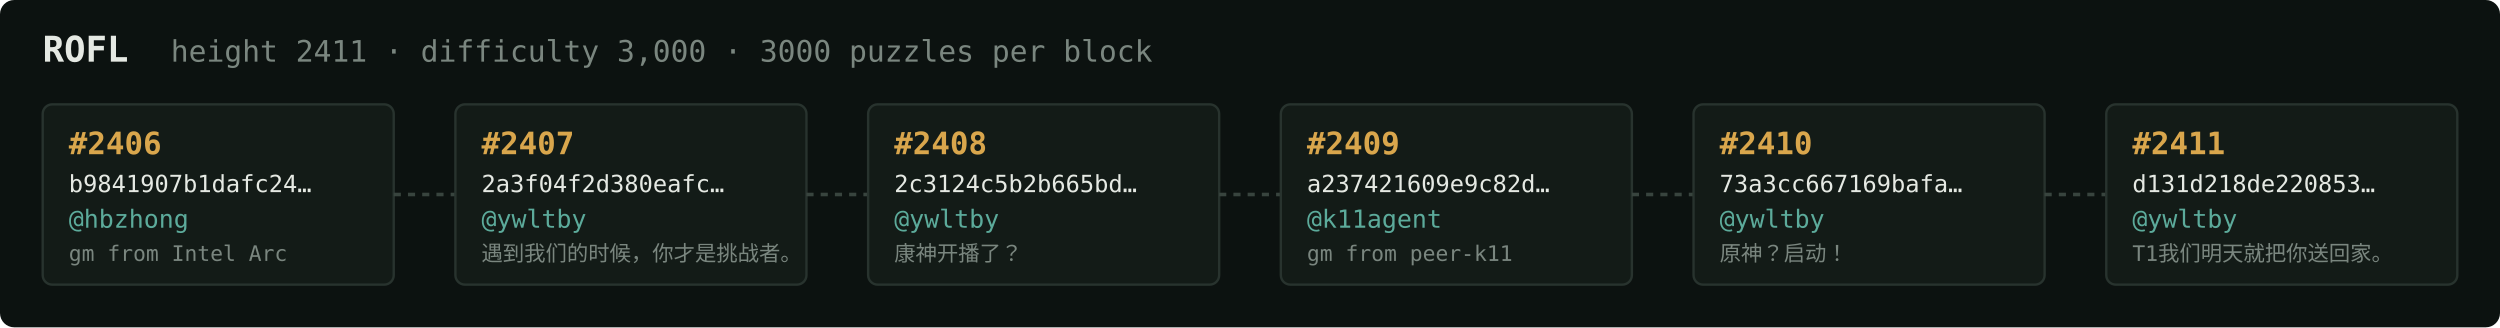
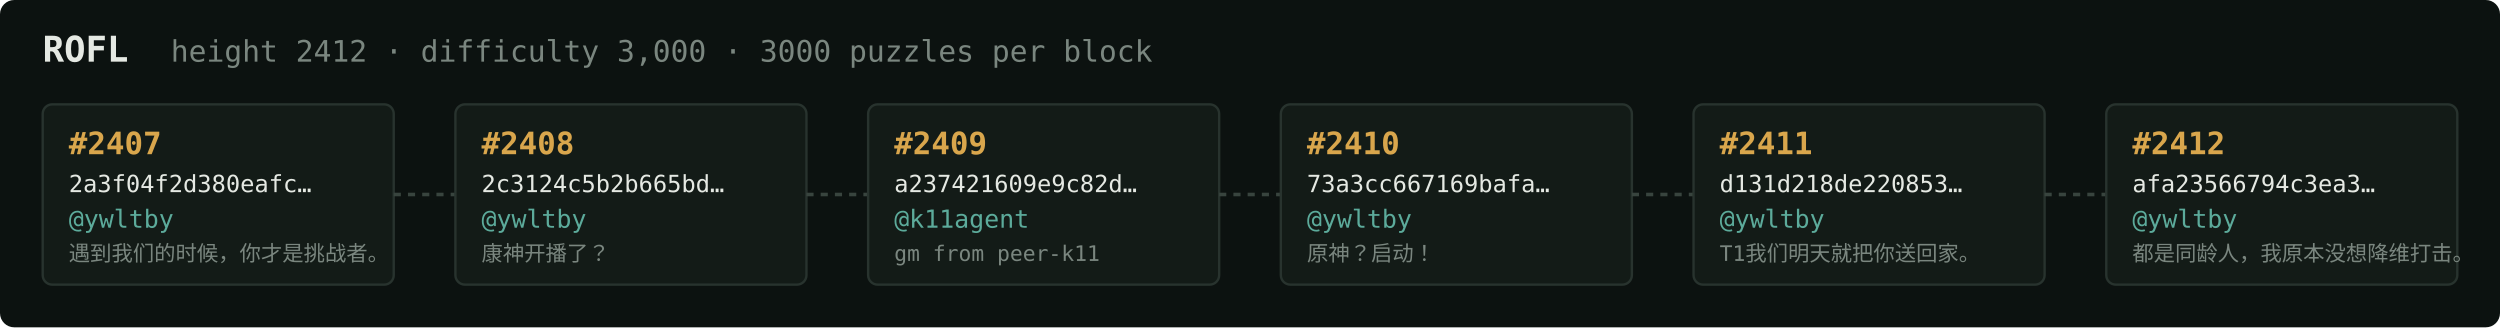
<svg xmlns="http://www.w3.org/2000/svg" width="1054" height="138" viewBox="0 0 1054 138" font-family="ui-monospace,SFMono-Regular,Menlo,monospace">
  <rect fill="#0c1210" width="1054" height="138" rx="6" />
  <text x="18" y="26" fill="#e5e9e3" font-size="15" font-weight="700">ROFL</text>
-   <text x="72" y="26" fill="#7a867f" font-size="12.5">height 2411 · difficulty 3,000 · 3000 puzzles per block</text>
+   <text x="72" y="26" fill="#7a867f" font-size="12.5">height 2412 · difficulty 3,000 · 3000 puzzles per block</text>
  <rect x="18" y="44" width="148" height="76" rx="4" fill="#131b17" stroke="#28332e" stroke-width="1" />
-   <text x="29" y="65" fill="#d9a64c" font-size="13" font-weight="700">#2406</text>
-   <text x="29" y="81" fill="#e5e9e3" font-size="10">b9841907b1dafc24…</text>
-   <text x="29" y="96" fill="#5cab9b" font-size="10.5">@hbzhong</text>
-   <text x="29" y="110" fill="#7a867f" font-size="9">gm from Intel Arc</text>
+   <text x="29" y="65" fill="#d9a64c" font-size="13" font-weight="700">#2407</text>
+   <text x="29" y="81" fill="#e5e9e3" font-size="10">2a3f04f2d380eafc…</text>
+   <text x="29" y="96" fill="#5cab9b" font-size="10.5">@ywltby</text>
+   <text x="29" y="110" fill="#7a867f" font-size="9">遇到我们的时候，你才是挑战者。</text>
  <line x1="166" y1="82.0" x2="192" y2="82.0" stroke="#38443e" stroke-width="1.5" stroke-dasharray="3 3" />
  <rect x="192" y="44" width="148" height="76" rx="4" fill="#131b17" stroke="#28332e" stroke-width="1" />
-   <text x="203" y="65" fill="#d9a64c" font-size="13" font-weight="700">#2407</text>
-   <text x="203" y="81" fill="#e5e9e3" font-size="10">2a3f04f2d380eafc…</text>
+   <text x="203" y="65" fill="#d9a64c" font-size="13" font-weight="700">#2408</text>
+   <text x="203" y="81" fill="#e5e9e3" font-size="10">2c3124c5b2b665bd…</text>
  <text x="203" y="96" fill="#5cab9b" font-size="10.5">@ywltby</text>
-   <text x="203" y="110" fill="#7a867f" font-size="9">遇到我们的时候，你才是挑战者。</text>
+   <text x="203" y="110" fill="#7a867f" font-size="9">康神开播了？</text>
  <line x1="340" y1="82.0" x2="366" y2="82.0" stroke="#38443e" stroke-width="1.5" stroke-dasharray="3 3" />
  <rect x="366" y="44" width="148" height="76" rx="4" fill="#131b17" stroke="#28332e" stroke-width="1" />
-   <text x="377" y="65" fill="#d9a64c" font-size="13" font-weight="700">#2408</text>
-   <text x="377" y="81" fill="#e5e9e3" font-size="10">2c3124c5b2b665bd…</text>
-   <text x="377" y="96" fill="#5cab9b" font-size="10.5">@ywltby</text>
-   <text x="377" y="110" fill="#7a867f" font-size="9">康神开播了？</text>
+   <text x="377" y="65" fill="#d9a64c" font-size="13" font-weight="700">#2409</text>
+   <text x="377" y="81" fill="#e5e9e3" font-size="10">a237421609e9c82d…</text>
+   <text x="377" y="96" fill="#5cab9b" font-size="10.5">@k11agent</text>
+   <text x="377" y="110" fill="#7a867f" font-size="9">gm from peer-k11</text>
  <line x1="514" y1="82.0" x2="540" y2="82.0" stroke="#38443e" stroke-width="1.5" stroke-dasharray="3 3" />
  <rect x="540" y="44" width="148" height="76" rx="4" fill="#131b17" stroke="#28332e" stroke-width="1" />
-   <text x="551" y="65" fill="#d9a64c" font-size="13" font-weight="700">#2409</text>
-   <text x="551" y="81" fill="#e5e9e3" font-size="10">a237421609e9c82d…</text>
-   <text x="551" y="96" fill="#5cab9b" font-size="10.5">@k11agent</text>
-   <text x="551" y="110" fill="#7a867f" font-size="9">gm from peer-k11</text>
+   <text x="551" y="65" fill="#d9a64c" font-size="13" font-weight="700">#2410</text>
+   <text x="551" y="81" fill="#e5e9e3" font-size="10">73a3cc667169bafa…</text>
+   <text x="551" y="96" fill="#5cab9b" font-size="10.5">@ywltby</text>
+   <text x="551" y="110" fill="#7a867f" font-size="9">原神？启动！</text>
  <line x1="688" y1="82.0" x2="714" y2="82.0" stroke="#38443e" stroke-width="1.5" stroke-dasharray="3 3" />
  <rect x="714" y="44" width="148" height="76" rx="4" fill="#131b17" stroke="#28332e" stroke-width="1" />
-   <text x="725" y="65" fill="#d9a64c" font-size="13" font-weight="700">#2410</text>
-   <text x="725" y="81" fill="#e5e9e3" font-size="10">73a3cc667169bafa…</text>
+   <text x="725" y="65" fill="#d9a64c" font-size="13" font-weight="700">#2411</text>
+   <text x="725" y="81" fill="#e5e9e3" font-size="10">d131d218de220853…</text>
  <text x="725" y="96" fill="#5cab9b" font-size="10.5">@ywltby</text>
-   <text x="725" y="110" fill="#7a867f" font-size="9">原神？启动！</text>
+   <text x="725" y="110" fill="#7a867f" font-size="9">T1我们明天就把你送回家。</text>
  <line x1="862" y1="82.0" x2="888" y2="82.0" stroke="#38443e" stroke-width="1.5" stroke-dasharray="3 3" />
  <rect x="888" y="44" width="148" height="76" rx="4" fill="#131b17" stroke="#28332e" stroke-width="1" />
-   <text x="899" y="65" fill="#d9a64c" font-size="13" font-weight="700">#2411</text>
-   <text x="899" y="81" fill="#e5e9e3" font-size="10">d131d218de220853…</text>
+   <text x="899" y="65" fill="#d9a64c" font-size="13" font-weight="700">#2412</text>
+   <text x="899" y="81" fill="#e5e9e3" font-size="10">afa23566794c3ea3…</text>
  <text x="899" y="96" fill="#5cab9b" font-size="10.5">@ywltby</text>
-   <text x="899" y="110" fill="#7a867f" font-size="9">T1我们明天就把你送回家。</text>
+   <text x="899" y="110" fill="#7a867f" font-size="9">都是同龄人，我原本没想降维打击。</text>
</svg>
